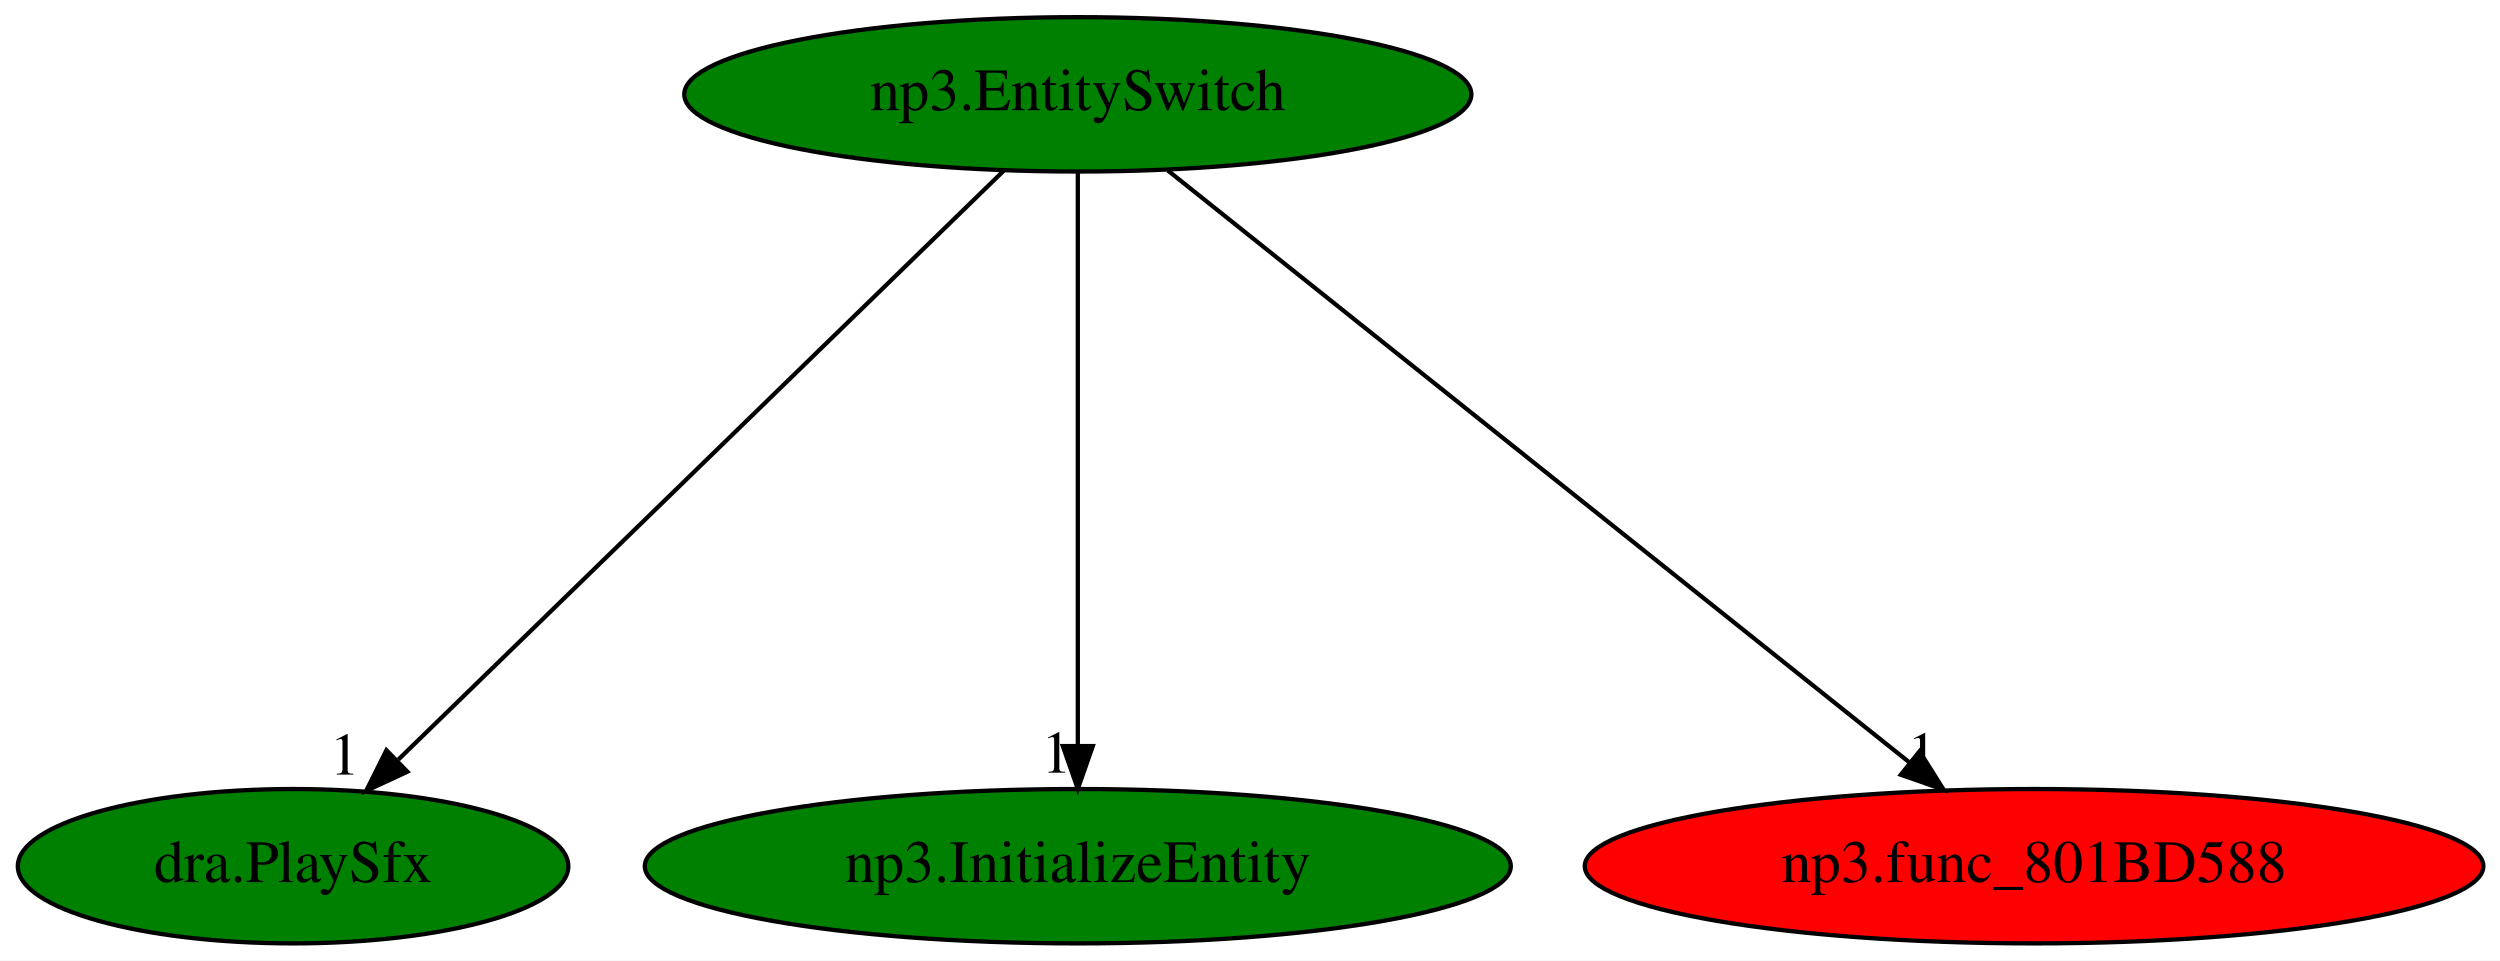
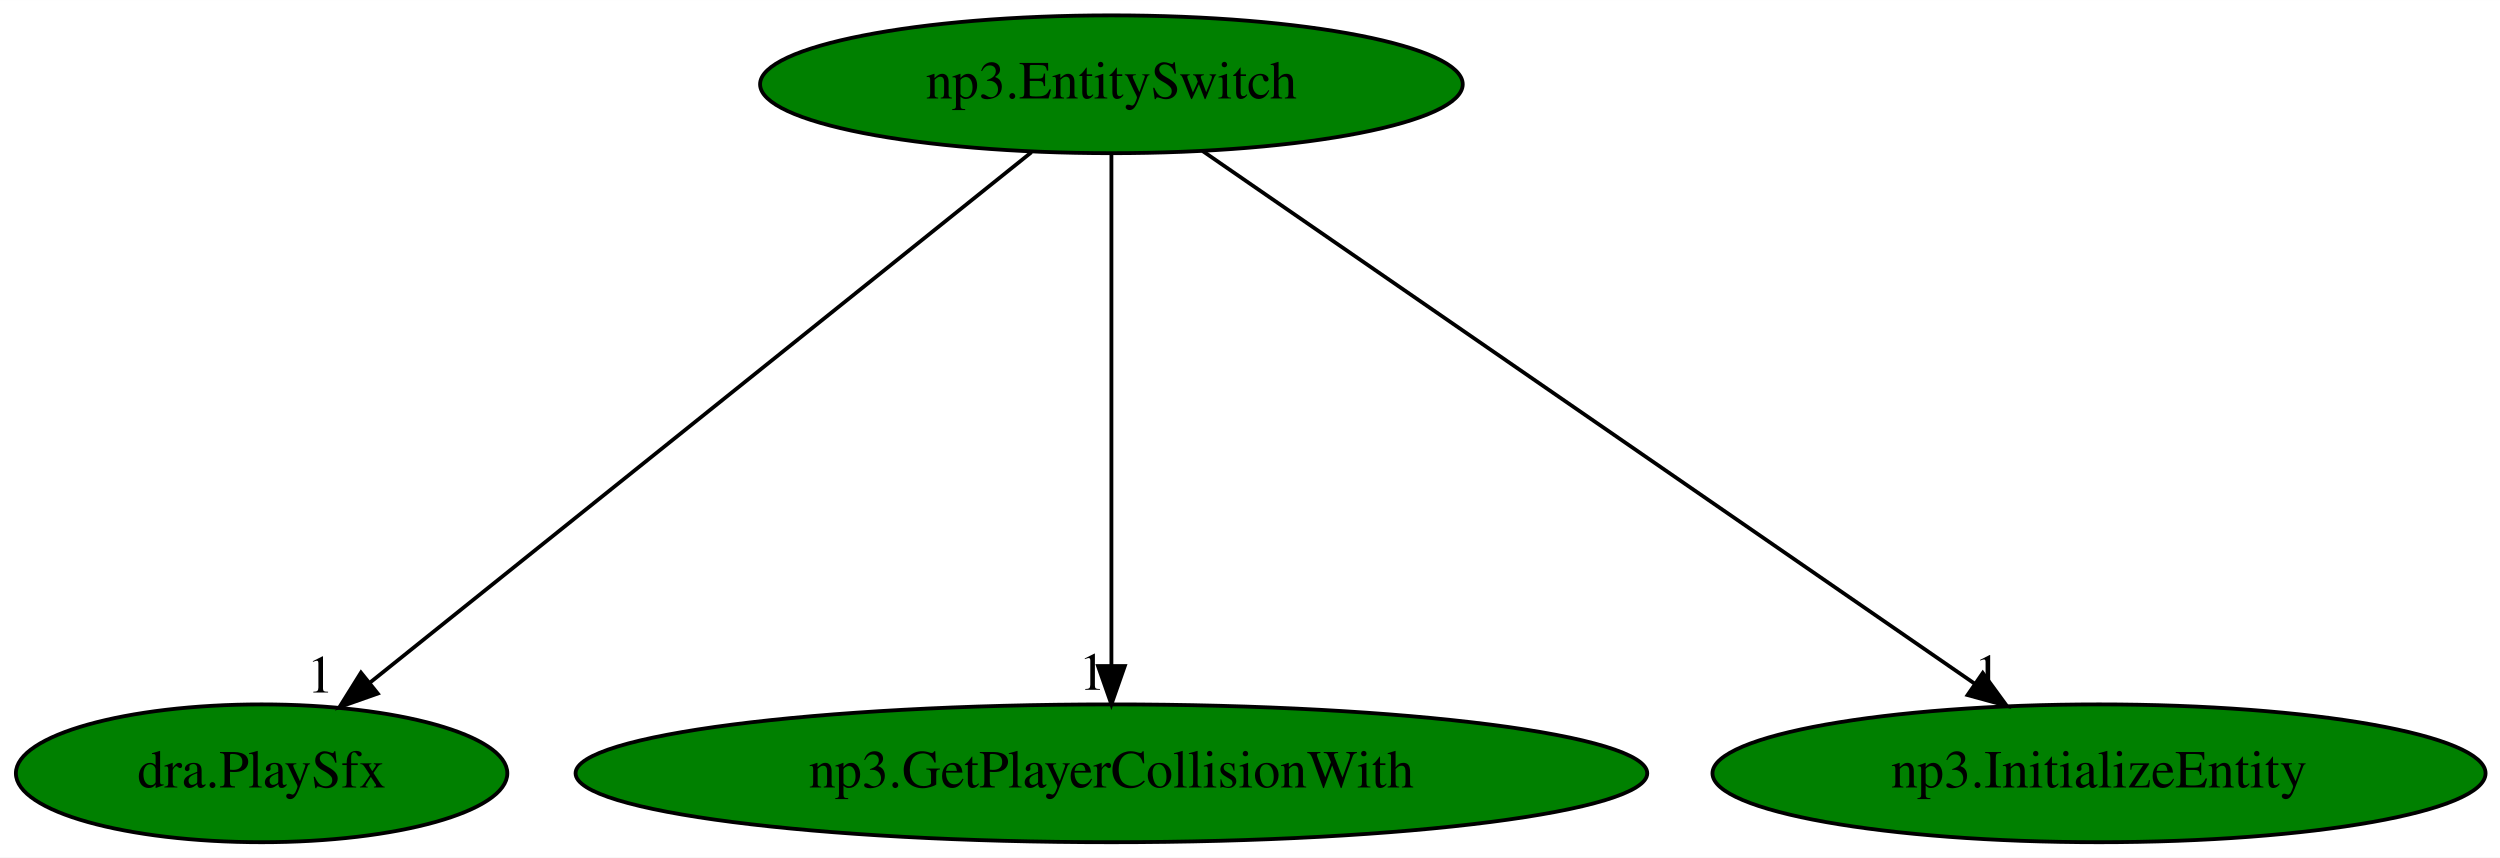
- <svg xmlns="http://www.w3.org/2000/svg" xmlns:xlink="http://www.w3.org/1999/xlink" width="583pt" height="224pt" viewBox="0.00 0.00 582.99 224.00">
+ <svg xmlns="http://www.w3.org/2000/svg" xmlns:xlink="http://www.w3.org/1999/xlink" width="653pt" height="224pt" viewBox="0.00 0.00 653.09 224.00">
  <g id="graph0" class="graph" transform="scale(1 1) rotate(0) translate(4 220)">
-     <polygon fill="white" stroke="transparent" points="-4,4 -4,-220 578.99,-220 578.99,4 -4,4" />
+     <polygon fill="white" stroke="transparent" points="-4,4 -4,-220 649.09,-220 649.09,4 -4,4" />
    <g id="node1" class="node">
-       <ellipse fill="green" stroke="black" cx="247.34" cy="-198" rx="91.78" ry="18" />
-       <text text-anchor="middle" x="247.34" y="-194.3" font-family="Times,serif" font-size="14.00">np3.EntitySwitch</text>
+       <ellipse fill="green" stroke="black" cx="286.34" cy="-198" rx="91.78" ry="18" />
+       <text text-anchor="middle" x="286.34" y="-194.3" font-family="Times,serif" font-size="14.00">np3.EntitySwitch</text>
    </g>
    <g id="node2" class="node">
      <g id="a_node2">
        <a xlink:href="dra.PlaySfx.svg" xlink:title="dra.PlaySfx">
          <ellipse fill="green" stroke="black" cx="64.34" cy="-18" rx="64.19" ry="18" />
          <text text-anchor="middle" x="64.34" y="-14.3" font-family="Times,serif" font-size="14.00">dra.PlaySfx</text>
        </a>
      </g>
    </g>
    <g id="edge1" class="edge">
-       <path fill="none" stroke="black" d="M230.13,-180.25C197.48,-148.5 126.49,-79.45 88.88,-42.86" />
-       <polygon fill="black" stroke="black" points="90.99,-40.04 81.38,-35.57 86.11,-45.05 90.99,-40.04" />
-       <text text-anchor="middle" x="76.38" y="-39.37" font-family="Times,serif" font-size="14.00">1</text>
+       <path fill="none" stroke="black" d="M265.46,-180.25C225.42,-148.15 137.85,-77.93 92.62,-41.67" />
+       <polygon fill="black" stroke="black" points="94.68,-38.84 84.69,-35.31 90.3,-44.3 94.68,-38.84" />
+       <text text-anchor="middle" x="79.69" y="-39.11" font-family="Times,serif" font-size="14.00">1</text>
    </g>
    <g id="node3" class="node">
      <g id="a_node3">
-         <a xlink:href="np3.InitializeEntity.svg" xlink:title="np3.InitializeEntity">
-           <ellipse fill="green" stroke="black" cx="247.34" cy="-18" rx="100.98" ry="18" />
-           <text text-anchor="middle" x="247.34" y="-14.3" font-family="Times,serif" font-size="14.00">np3.InitializeEntity</text>
+         <a xlink:href="np3.GetPlayerCollisionWith.svg" xlink:title="np3.GetPlayerCollisionWith">
+           <ellipse fill="green" stroke="black" cx="286.34" cy="-18" rx="139.98" ry="18" />
+           <text text-anchor="middle" x="286.34" y="-14.3" font-family="Times,serif" font-size="14.00">np3.GetPlayerCollisionWith</text>
        </a>
      </g>
    </g>
    <g id="edge2" class="edge">
-       <path fill="none" stroke="black" d="M247.34,-179.93C247.34,-148.97 247.34,-83.3 247.34,-46.13" />
-       <polygon fill="black" stroke="black" points="250.84,-46.02 247.34,-36.02 243.84,-46.02 250.84,-46.02" />
-       <text text-anchor="middle" x="242.34" y="-39.82" font-family="Times,serif" font-size="14.00">1</text>
+       <path fill="none" stroke="black" d="M286.34,-179.93C286.34,-148.97 286.34,-83.3 286.34,-46.13" />
+       <polygon fill="black" stroke="black" points="289.84,-46.02 286.34,-36.02 282.84,-46.02 289.84,-46.02" />
+       <text text-anchor="middle" x="281.34" y="-39.82" font-family="Times,serif" font-size="14.00">1</text>
    </g>
    <g id="node4" class="node">
      <g id="a_node4">
-         <a xlink:href="np3.func_801BD588.svg" xlink:title="np3.func_801BD588">
-           <ellipse fill="red" stroke="black" cx="470.34" cy="-18" rx="104.78" ry="18" />
-           <text text-anchor="middle" x="470.34" y="-14.3" font-family="Times,serif" font-size="14.00">np3.func_801BD588</text>
+         <a xlink:href="np3.InitializeEntity.svg" xlink:title="np3.InitializeEntity">
+           <ellipse fill="green" stroke="black" cx="544.34" cy="-18" rx="100.98" ry="18" />
+           <text text-anchor="middle" x="544.34" y="-14.3" font-family="Times,serif" font-size="14.00">np3.InitializeEntity</text>
        </a>
      </g>
    </g>
    <g id="edge3" class="edge">
-       <path fill="none" stroke="black" d="M268.32,-180.25C308.34,-148.32 395.62,-78.65 441.24,-42.23" />
-       <polygon fill="black" stroke="black" points="443.63,-44.8 449.26,-35.83 439.26,-39.33 443.63,-44.8" />
-       <text text-anchor="middle" x="444.26" y="-39.63" font-family="Times,serif" font-size="14.00">1</text>
+       <path fill="none" stroke="black" d="M310.15,-180.57C356.59,-148.53 459.31,-77.67 511.92,-41.37" />
+       <polygon fill="black" stroke="black" points="513.97,-44.21 520.22,-35.65 510,-38.44 513.97,-44.21" />
+       <text text-anchor="middle" x="515.22" y="-39.45" font-family="Times,serif" font-size="14.00">1</text>
    </g>
  </g>
</svg>
